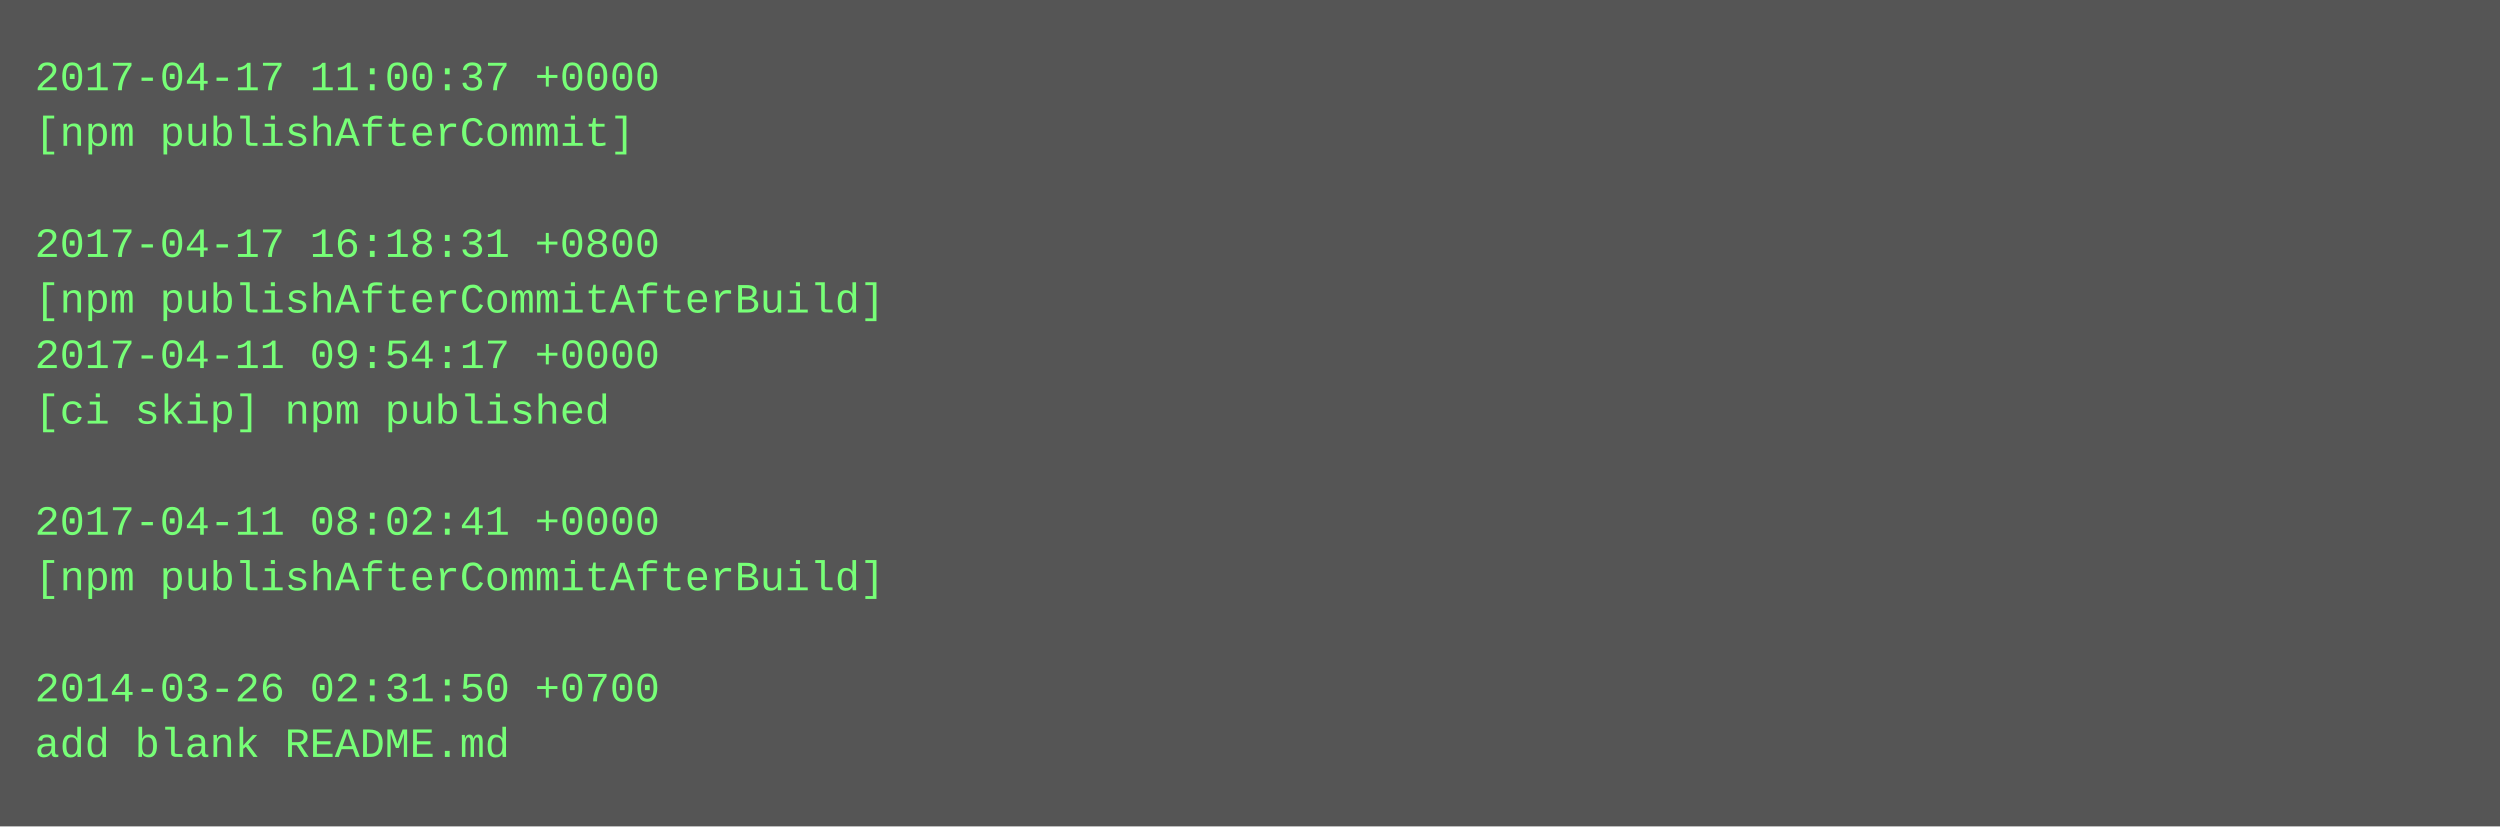
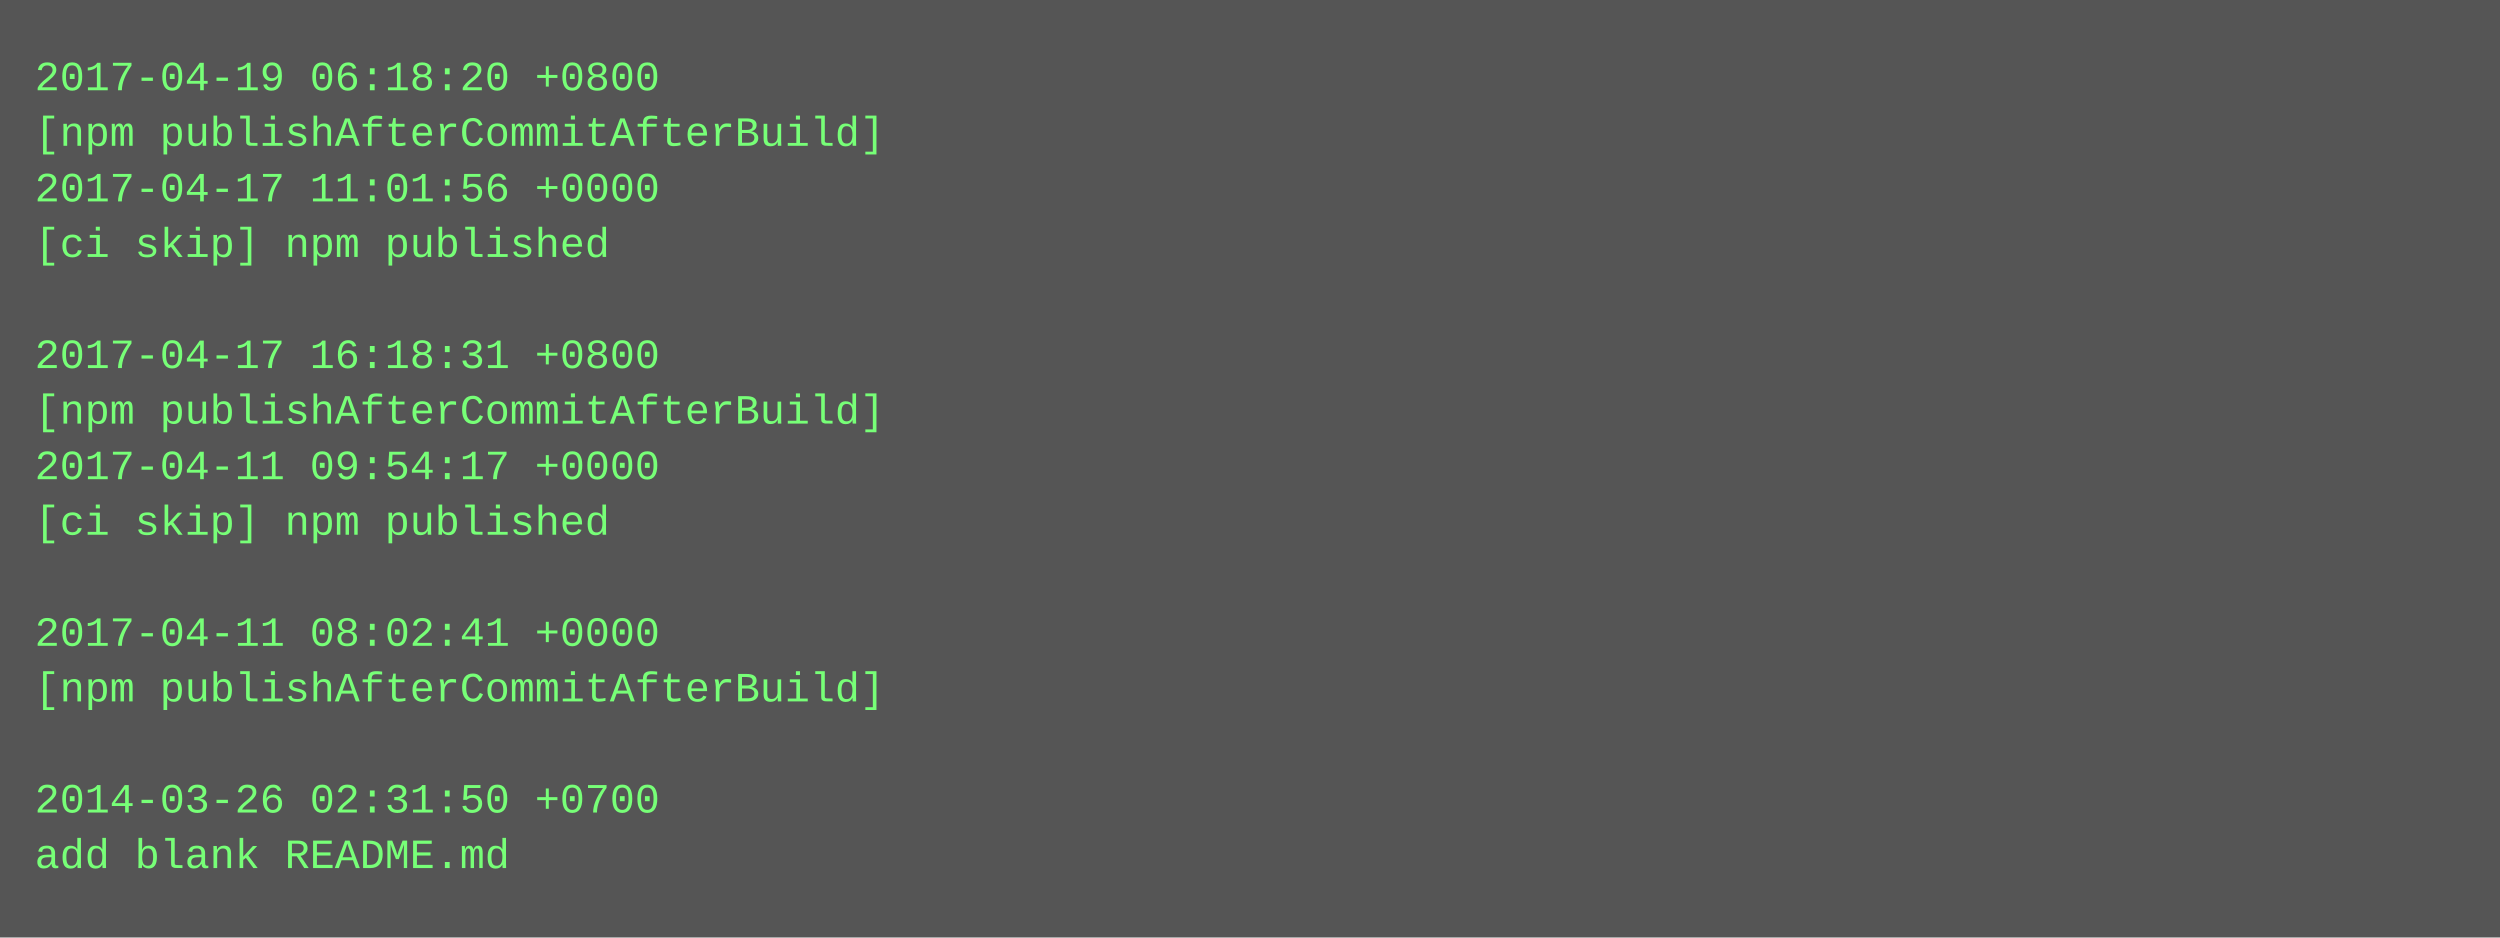
- <svg xmlns="http://www.w3.org/2000/svg" height="238" width="720">
-   <rect height="238" fill="#555" width="720" />
+ <svg xmlns="http://www.w3.org/2000/svg" height="270" width="720">
+   <rect height="270" fill="#555" width="720" />
  <text fill="#7f7" font-family="Courier New" font-size="12" xml:space="preserve">
-     <tspan x="10" y="26">2017-04-17 11:00:37 +0000</tspan>
-     <tspan x="10" y="42">[npm publishAfterCommit]</tspan>
-     <tspan x="10" y="58" />
-     <tspan x="10" y="74">2017-04-17 16:18:31 +0800</tspan>
-     <tspan x="10" y="90">[npm publishAfterCommitAfterBuild]</tspan>
-     <tspan x="10" y="106">2017-04-11 09:54:17 +0000</tspan>
-     <tspan x="10" y="122">[ci skip] npm published</tspan>
-     <tspan x="10" y="138" />
-     <tspan x="10" y="154">2017-04-11 08:02:41 +0000</tspan>
-     <tspan x="10" y="170">[npm publishAfterCommitAfterBuild]</tspan>
-     <tspan x="10" y="186" />
-     <tspan x="10" y="202">2014-03-26 02:31:50 +0700</tspan>
-     <tspan x="10" y="218">add blank README.md</tspan>
+     <tspan x="10" y="26">2017-04-19 06:18:20 +0800</tspan>
+     <tspan x="10" y="42">[npm publishAfterCommitAfterBuild]</tspan>
+     <tspan x="10" y="58">2017-04-17 11:01:56 +0000</tspan>
+     <tspan x="10" y="74">[ci skip] npm published</tspan>
+     <tspan x="10" y="90" />
+     <tspan x="10" y="106">2017-04-17 16:18:31 +0800</tspan>
+     <tspan x="10" y="122">[npm publishAfterCommitAfterBuild]</tspan>
+     <tspan x="10" y="138">2017-04-11 09:54:17 +0000</tspan>
+     <tspan x="10" y="154">[ci skip] npm published</tspan>
+     <tspan x="10" y="170" />
+     <tspan x="10" y="186">2017-04-11 08:02:41 +0000</tspan>
+     <tspan x="10" y="202">[npm publishAfterCommitAfterBuild]</tspan>
+     <tspan x="10" y="218" />
+     <tspan x="10" y="234">2014-03-26 02:31:50 +0700</tspan>
+     <tspan x="10" y="250">add blank README.md</tspan>
  </text>
</svg>
